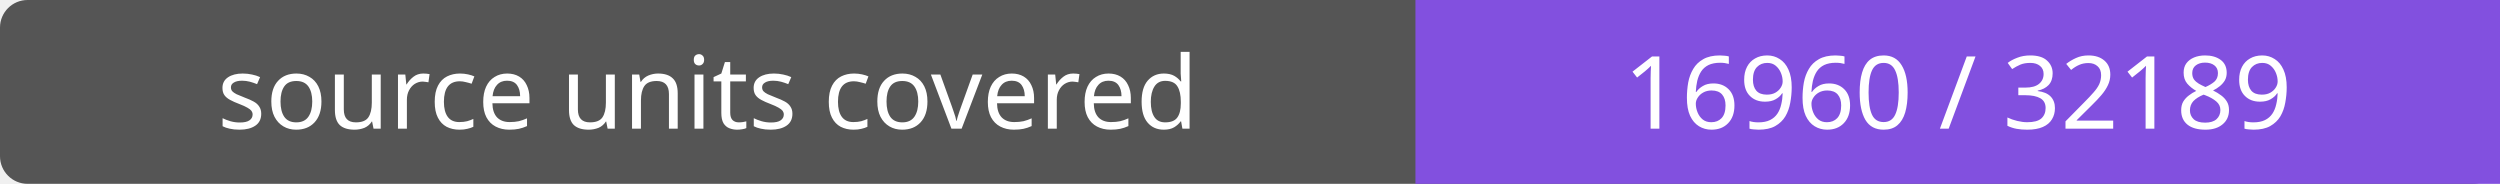
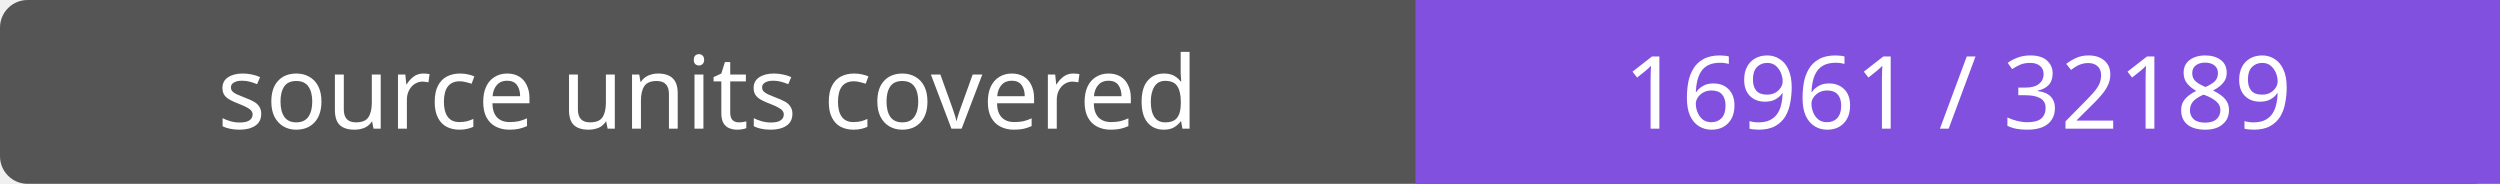
- <svg xmlns="http://www.w3.org/2000/svg" width="272" height="20" role="img" aria-label="source units covered: 16960 / 32189">
+ <svg xmlns="http://www.w3.org/2000/svg" width="272" height="20" role="img" aria-label="source units covered: 16961 / 32189">
  <rect width="272" height="20" rx="3" fill="#555" />
  <path fill="#8250df" d="M154 0h118v20H154z" />
  <g fill="#fff" text-anchor="middle" font-family="Verdana,sans-serif" font-size="11">
    <text x="77.0" y="14">source units covered</text>
-     <text x="213.0" y="14">16960 / 32189</text>
+     <text x="213.0" y="14">16961 / 32189</text>
  </g>
</svg>
